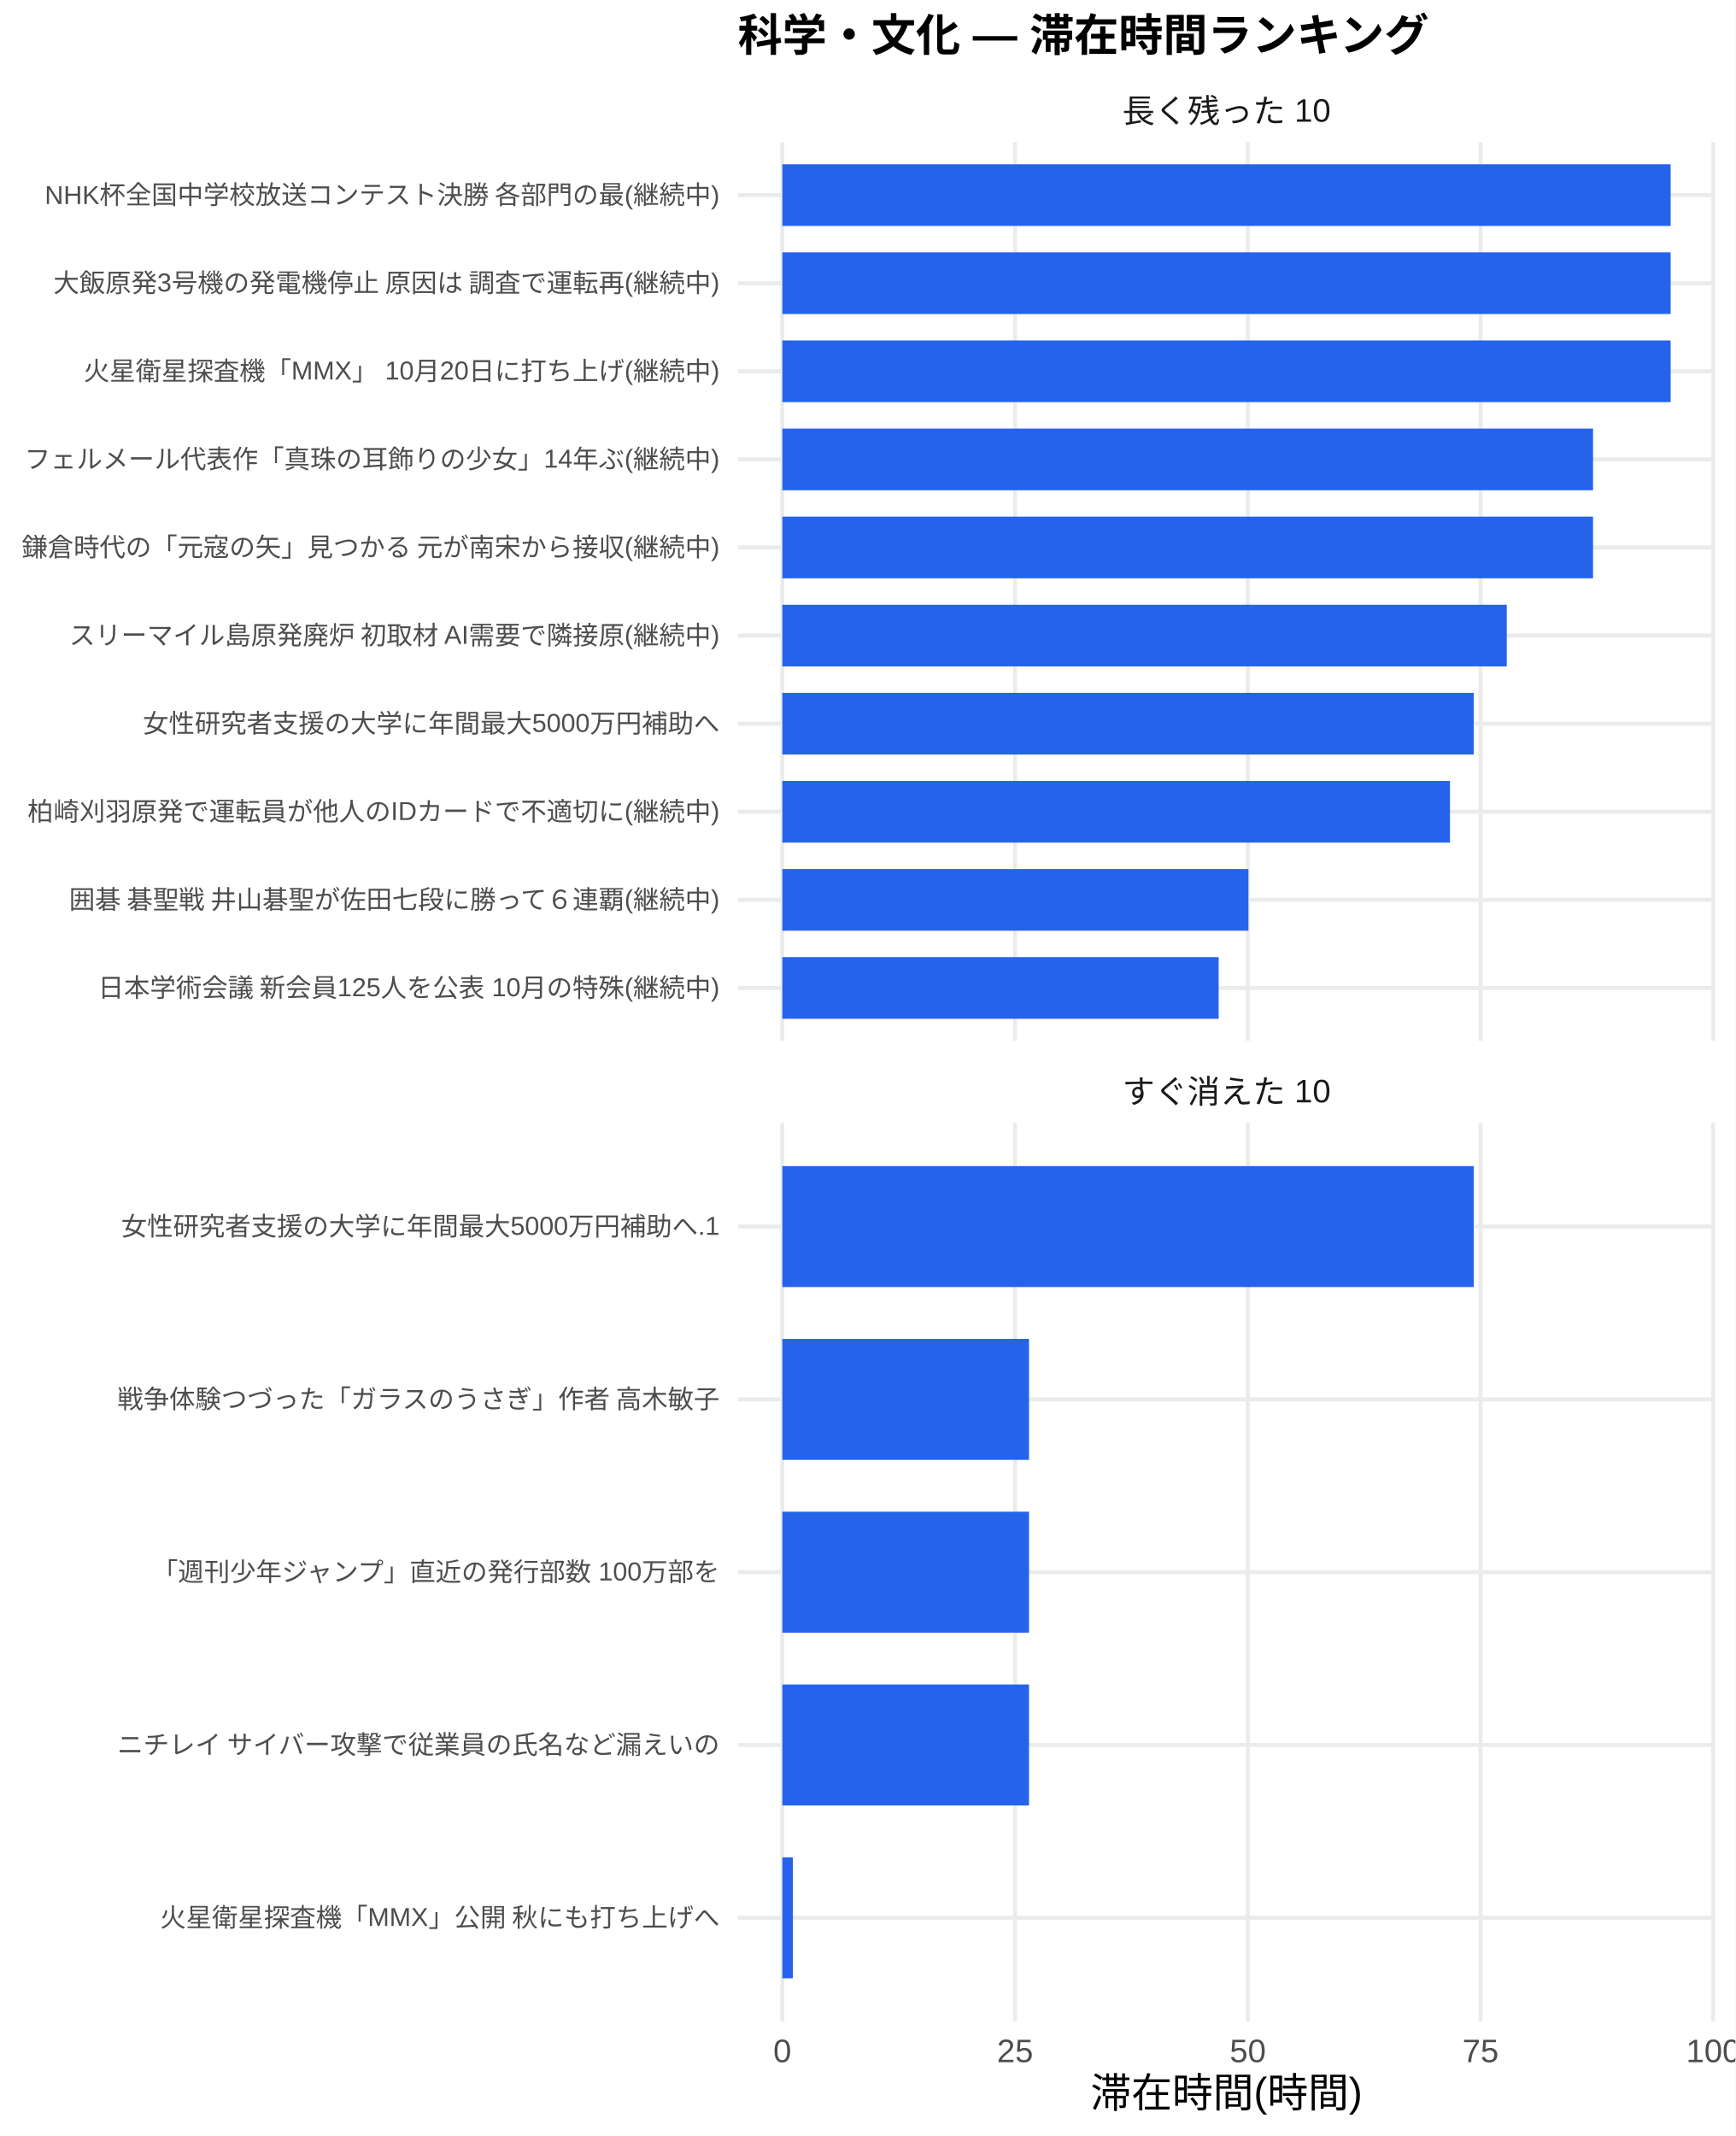
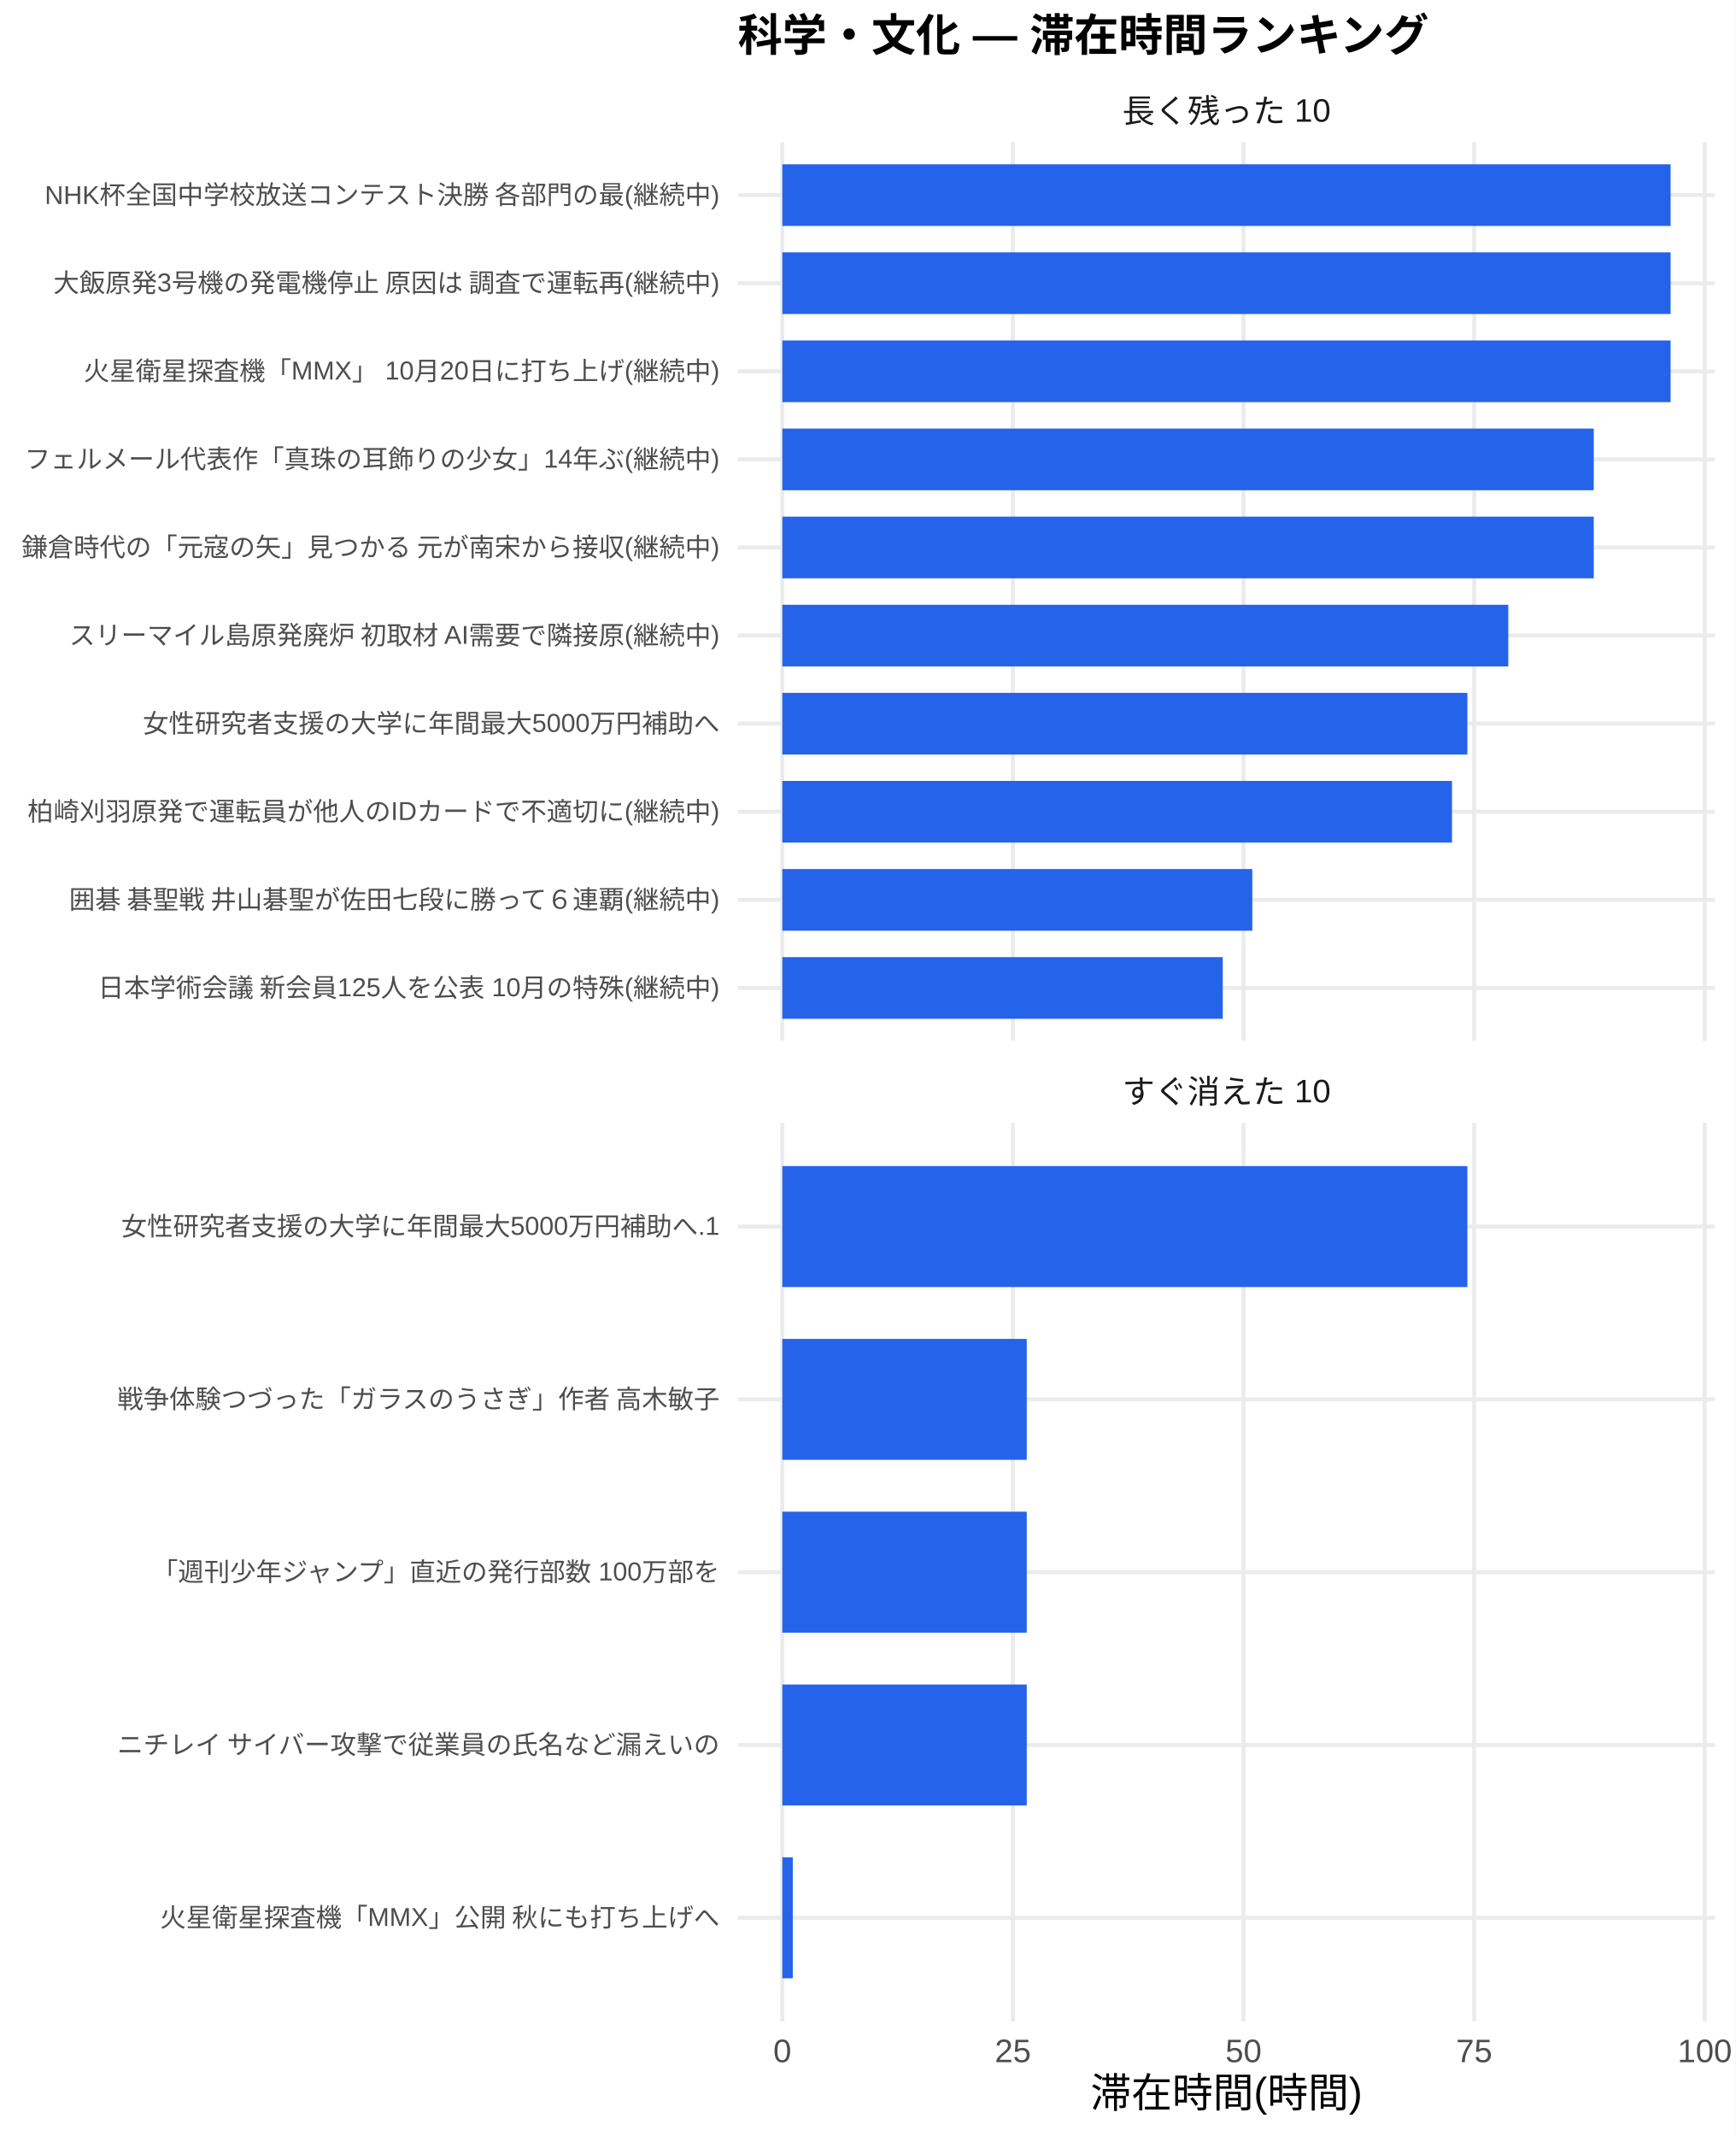
<svg xmlns="http://www.w3.org/2000/svg" width="468.00pt" height="576.00pt" viewBox="0 0 468.00 576.00">
  <g class="svglite">
    <defs>
      <style type="text/css">
    .svglite line, .svglite polyline, .svglite polygon, .svglite path, .svglite rect, .svglite circle {
      fill: none;
      stroke: #000000;
      stroke-linecap: round;
      stroke-linejoin: round;
      stroke-miterlimit: 10.00;
    }
    .svglite text {
      white-space: pre;
    }
    .svglite g.glyphgroup path {
      fill: inherit;
      stroke: none;
    }
  </style>
    </defs>
    <rect width="100%" height="100%" style="stroke: none; fill: #FFFFFF;" />
    <defs>
      <clipPath id="cpMC4wMHw0NjguMDB8MC4wMHw1NzYuMDA=">
        <rect x="0.00" y="0.00" width="468.00" height="576.00" />
      </clipPath>
    </defs>
    <g clip-path="url(#cpMC4wMHw0NjguMDB8MC4wMHw1NzYuMDA=)">
      <rect x="0.00" y="0.00" width="468.00" height="576.00" style="stroke-width: 1.07; stroke: none; fill: #FFFFFF;" />
    </g>
    <defs>
      <clipPath id="cpMTk5LjAwfDQ2Mi41MnwzOC4zNnwyODAuNjc=">
        <rect x="199.00" y="38.36" width="263.52" height="242.31" />
      </clipPath>
    </defs>
    <g clip-path="url(#cpMTk5LjAwfDQ2Mi41MnwzOC4zNnwyODAuNjc=)">
      <polyline points="199.00,266.42 462.52,266.42 " style="stroke-width: 1.07; stroke: #EBEBEB; stroke-linecap: butt;" />
      <polyline points="199.00,242.66 462.52,242.66 " style="stroke-width: 1.07; stroke: #EBEBEB; stroke-linecap: butt;" />
      <polyline points="199.00,218.91 462.52,218.91 " style="stroke-width: 1.07; stroke: #EBEBEB; stroke-linecap: butt;" />
      <polyline points="199.00,195.15 462.52,195.15 " style="stroke-width: 1.07; stroke: #EBEBEB; stroke-linecap: butt;" />
      <polyline points="199.00,171.39 462.52,171.39 " style="stroke-width: 1.07; stroke: #EBEBEB; stroke-linecap: butt;" />
      <polyline points="199.00,147.64 462.52,147.64 " style="stroke-width: 1.07; stroke: #EBEBEB; stroke-linecap: butt;" />
      <polyline points="199.00,123.88 462.52,123.88 " style="stroke-width: 1.07; stroke: #EBEBEB; stroke-linecap: butt;" />
      <polyline points="199.00,100.13 462.52,100.13 " style="stroke-width: 1.07; stroke: #EBEBEB; stroke-linecap: butt;" />
      <polyline points="199.00,76.37 462.52,76.37 " style="stroke-width: 1.07; stroke: #EBEBEB; stroke-linecap: butt;" />
      <polyline points="199.00,52.61 462.52,52.61 " style="stroke-width: 1.07; stroke: #EBEBEB; stroke-linecap: butt;" />
      <polyline points="210.98,280.67 210.98,38.36 " style="stroke-width: 1.07; stroke: #EBEBEB; stroke-linecap: butt;" />
-       <polyline points="273.75,280.67 273.75,38.36 " style="stroke-width: 1.07; stroke: #EBEBEB; stroke-linecap: butt;" />
-       <polyline points="336.52,280.67 336.52,38.36 " style="stroke-width: 1.07; stroke: #EBEBEB; stroke-linecap: butt;" />
-       <polyline points="399.28,280.67 399.28,38.36 " style="stroke-width: 1.07; stroke: #EBEBEB; stroke-linecap: butt;" />
-       <polyline points="462.05,280.67 462.05,38.36 " style="stroke-width: 1.07; stroke: #EBEBEB; stroke-linecap: butt;" />
+       <polyline points="273.17,280.67 273.17,38.36 " style="stroke-width: 1.07; stroke: #EBEBEB; stroke-linecap: butt;" />
+       <polyline points="335.36,280.67 335.36,38.36 " style="stroke-width: 1.07; stroke: #EBEBEB; stroke-linecap: butt;" />
+       <polyline points="397.56,280.67 397.56,38.36 " style="stroke-width: 1.07; stroke: #EBEBEB; stroke-linecap: butt;" />
+       <polyline points="459.75,280.67 459.75,38.36 " style="stroke-width: 1.07; stroke: #EBEBEB; stroke-linecap: butt;" />
      <rect x="210.98" y="44.30" width="239.56" height="16.63" style="stroke-width: 1.07; stroke: none; stroke-linecap: butt; stroke-linejoin: miter; fill: #2563EB;" />
      <rect x="210.98" y="68.05" width="239.56" height="16.63" style="stroke-width: 1.07; stroke: none; stroke-linecap: butt; stroke-linejoin: miter; fill: #2563EB;" />
      <rect x="210.98" y="91.81" width="239.56" height="16.63" style="stroke-width: 1.07; stroke: none; stroke-linecap: butt; stroke-linejoin: miter; fill: #2563EB;" />
-       <rect x="210.98" y="115.57" width="218.64" height="16.63" style="stroke-width: 1.07; stroke: none; stroke-linecap: butt; stroke-linejoin: miter; fill: #2563EB;" />
-       <rect x="210.98" y="139.32" width="218.64" height="16.63" style="stroke-width: 1.07; stroke: none; stroke-linecap: butt; stroke-linejoin: miter; fill: #2563EB;" />
-       <rect x="210.98" y="163.08" width="195.37" height="16.63" style="stroke-width: 1.07; stroke: none; stroke-linecap: butt; stroke-linejoin: miter; fill: #2563EB;" />
-       <rect x="210.98" y="186.84" width="186.46" height="16.63" style="stroke-width: 1.07; stroke: none; stroke-linecap: butt; stroke-linejoin: miter; fill: #2563EB;" />
-       <rect x="210.98" y="210.59" width="180.06" height="16.63" style="stroke-width: 1.07; stroke: none; stroke-linecap: butt; stroke-linejoin: miter; fill: #2563EB;" />
-       <rect x="210.98" y="234.35" width="125.70" height="16.63" style="stroke-width: 1.07; stroke: none; stroke-linecap: butt; stroke-linejoin: miter; fill: #2563EB;" />
-       <rect x="210.98" y="258.10" width="117.67" height="16.63" style="stroke-width: 1.07; stroke: none; stroke-linecap: butt; stroke-linejoin: miter; fill: #2563EB;" />
+       <rect x="210.98" y="115.57" width="218.83" height="16.63" style="stroke-width: 1.07; stroke: none; stroke-linecap: butt; stroke-linejoin: miter; fill: #2563EB;" />
+       <rect x="210.98" y="139.32" width="218.83" height="16.63" style="stroke-width: 1.07; stroke: none; stroke-linecap: butt; stroke-linejoin: miter; fill: #2563EB;" />
+       <rect x="210.98" y="163.08" width="195.78" height="16.63" style="stroke-width: 1.07; stroke: none; stroke-linecap: butt; stroke-linejoin: miter; fill: #2563EB;" />
+       <rect x="210.98" y="186.84" width="184.75" height="16.63" style="stroke-width: 1.07; stroke: none; stroke-linecap: butt; stroke-linejoin: miter; fill: #2563EB;" />
+       <rect x="210.98" y="210.59" width="180.60" height="16.63" style="stroke-width: 1.07; stroke: none; stroke-linecap: butt; stroke-linejoin: miter; fill: #2563EB;" />
+       <rect x="210.98" y="234.35" width="126.75" height="16.63" style="stroke-width: 1.07; stroke: none; stroke-linecap: butt; stroke-linejoin: miter; fill: #2563EB;" />
+       <rect x="210.98" y="258.10" width="118.78" height="16.63" style="stroke-width: 1.07; stroke: none; stroke-linecap: butt; stroke-linejoin: miter; fill: #2563EB;" />
    </g>
    <g clip-path="url(#cpMC4wMHw0NjguMDB8MC4wMHw1NzYuMDA=)">
</g>
    <defs>
      <clipPath id="cpMTk5LjAwfDQ2Mi41MnwzMDIuODB8NTQ1LjEy">
        <rect x="199.00" y="302.80" width="263.52" height="242.31" />
      </clipPath>
    </defs>
    <g clip-path="url(#cpMTk5LjAwfDQ2Mi41MnwzMDIuODB8NTQ1LjEy)">
      <polyline points="199.00,517.16 462.52,517.16 " style="stroke-width: 1.07; stroke: #EBEBEB; stroke-linecap: butt;" />
      <polyline points="199.00,470.56 462.52,470.56 " style="stroke-width: 1.07; stroke: #EBEBEB; stroke-linecap: butt;" />
      <polyline points="199.00,423.96 462.52,423.96 " style="stroke-width: 1.07; stroke: #EBEBEB; stroke-linecap: butt;" />
      <polyline points="199.00,377.36 462.52,377.36 " style="stroke-width: 1.07; stroke: #EBEBEB; stroke-linecap: butt;" />
      <polyline points="199.00,330.76 462.52,330.76 " style="stroke-width: 1.07; stroke: #EBEBEB; stroke-linecap: butt;" />
      <polyline points="210.98,545.12 210.98,302.80 " style="stroke-width: 1.07; stroke: #EBEBEB; stroke-linecap: butt;" />
-       <polyline points="273.75,545.12 273.75,302.80 " style="stroke-width: 1.07; stroke: #EBEBEB; stroke-linecap: butt;" />
-       <polyline points="336.52,545.12 336.52,302.80 " style="stroke-width: 1.07; stroke: #EBEBEB; stroke-linecap: butt;" />
-       <polyline points="399.28,545.12 399.28,302.80 " style="stroke-width: 1.07; stroke: #EBEBEB; stroke-linecap: butt;" />
-       <polyline points="462.05,545.12 462.05,302.80 " style="stroke-width: 1.07; stroke: #EBEBEB; stroke-linecap: butt;" />
-       <rect x="210.98" y="314.45" width="186.46" height="32.62" style="stroke-width: 1.07; stroke: none; stroke-linecap: butt; stroke-linejoin: miter; fill: #2563EB;" />
-       <rect x="210.98" y="361.05" width="66.53" height="32.62" style="stroke-width: 1.07; stroke: none; stroke-linecap: butt; stroke-linejoin: miter; fill: #2563EB;" />
-       <rect x="210.98" y="407.65" width="66.53" height="32.62" style="stroke-width: 1.07; stroke: none; stroke-linecap: butt; stroke-linejoin: miter; fill: #2563EB;" />
-       <rect x="210.98" y="454.25" width="66.53" height="32.62" style="stroke-width: 1.07; stroke: none; stroke-linecap: butt; stroke-linejoin: miter; fill: #2563EB;" />
-       <rect x="210.98" y="500.85" width="2.85" height="32.62" style="stroke-width: 1.07; stroke: none; stroke-linecap: butt; stroke-linejoin: miter; fill: #2563EB;" />
+       <polyline points="273.17,545.12 273.17,302.80 " style="stroke-width: 1.07; stroke: #EBEBEB; stroke-linecap: butt;" />
+       <polyline points="335.36,545.12 335.36,302.80 " style="stroke-width: 1.07; stroke: #EBEBEB; stroke-linecap: butt;" />
+       <polyline points="397.56,545.12 397.56,302.80 " style="stroke-width: 1.07; stroke: #EBEBEB; stroke-linecap: butt;" />
+       <polyline points="459.75,545.12 459.75,302.80 " style="stroke-width: 1.07; stroke: #EBEBEB; stroke-linecap: butt;" />
+       <rect x="210.98" y="314.45" width="184.75" height="32.62" style="stroke-width: 1.07; stroke: none; stroke-linecap: butt; stroke-linejoin: miter; fill: #2563EB;" />
+       <rect x="210.98" y="361.05" width="65.92" height="32.62" style="stroke-width: 1.07; stroke: none; stroke-linecap: butt; stroke-linejoin: miter; fill: #2563EB;" />
+       <rect x="210.98" y="407.65" width="65.92" height="32.62" style="stroke-width: 1.07; stroke: none; stroke-linecap: butt; stroke-linejoin: miter; fill: #2563EB;" />
+       <rect x="210.98" y="454.25" width="65.92" height="32.62" style="stroke-width: 1.07; stroke: none; stroke-linecap: butt; stroke-linejoin: miter; fill: #2563EB;" />
+       <rect x="210.98" y="500.85" width="2.82" height="32.62" style="stroke-width: 1.07; stroke: none; stroke-linecap: butt; stroke-linejoin: miter; fill: #2563EB;" />
    </g>
    <g clip-path="url(#cpMC4wMHw0NjguMDB8MC4wMHw1NzYuMDA=)">
</g>
    <defs>
      <clipPath id="cpMTk5LjAwfDQ2Mi41MnwyODYuMTV8MzAyLjgw">
        <rect x="199.00" y="286.15" width="263.52" height="16.65" />
      </clipPath>
    </defs>
    <g clip-path="url(#cpMTk5LjAwfDQ2Mi41MnwyODYuMTV8MzAyLjgw)">
      <text x="330.76" y="297.50" text-anchor="middle" style="font-size: 8.80px;fill: #1A1A1A; font-family: &quot;Liberation Sans&quot;;" textLength="56.20px" lengthAdjust="spacingAndGlyphs">すぐ消えた 10</text>
    </g>
    <g clip-path="url(#cpMC4wMHw0NjguMDB8MC4wMHw1NzYuMDA=)">
</g>
    <defs>
      <clipPath id="cpMTk5LjAwfDQ2Mi41MnwyMS43MXwzOC4zNg==">
        <rect x="199.00" y="21.71" width="263.52" height="16.65" />
      </clipPath>
    </defs>
    <g clip-path="url(#cpMTk5LjAwfDQ2Mi41MnwyMS43MXwzOC4zNg==)">
      <text x="330.76" y="33.06" text-anchor="middle" style="font-size: 8.80px;fill: #1A1A1A; font-family: &quot;Liberation Sans&quot;;" textLength="56.20px" lengthAdjust="spacingAndGlyphs">長く残った 10</text>
    </g>
    <g clip-path="url(#cpMC4wMHw0NjguMDB8MC4wMHw1NzYuMDA=)">
      <text x="210.98" y="556.10" text-anchor="middle" style="font-size: 8.80px;fill: #4D4D4D; font-family: &quot;Liberation Sans&quot;;" textLength="4.89px" lengthAdjust="spacingAndGlyphs">0</text>
-       <text x="273.75" y="556.10" text-anchor="middle" style="font-size: 8.80px;fill: #4D4D4D; font-family: &quot;Liberation Sans&quot;;" textLength="9.78px" lengthAdjust="spacingAndGlyphs">25</text>
-       <text x="336.52" y="556.10" text-anchor="middle" style="font-size: 8.80px;fill: #4D4D4D; font-family: &quot;Liberation Sans&quot;;" textLength="9.78px" lengthAdjust="spacingAndGlyphs">50</text>
-       <text x="399.28" y="556.10" text-anchor="middle" style="font-size: 8.80px;fill: #4D4D4D; font-family: &quot;Liberation Sans&quot;;" textLength="9.78px" lengthAdjust="spacingAndGlyphs">75</text>
-       <text x="462.05" y="556.10" text-anchor="middle" style="font-size: 8.80px;fill: #4D4D4D; font-family: &quot;Liberation Sans&quot;;" textLength="14.67px" lengthAdjust="spacingAndGlyphs">100</text>
+       <text x="273.17" y="556.10" text-anchor="middle" style="font-size: 8.80px;fill: #4D4D4D; font-family: &quot;Liberation Sans&quot;;" textLength="9.78px" lengthAdjust="spacingAndGlyphs">25</text>
+       <text x="335.36" y="556.10" text-anchor="middle" style="font-size: 8.80px;fill: #4D4D4D; font-family: &quot;Liberation Sans&quot;;" textLength="9.78px" lengthAdjust="spacingAndGlyphs">50</text>
+       <text x="397.56" y="556.10" text-anchor="middle" style="font-size: 8.80px;fill: #4D4D4D; font-family: &quot;Liberation Sans&quot;;" textLength="9.78px" lengthAdjust="spacingAndGlyphs">75</text>
+       <text x="459.75" y="556.10" text-anchor="middle" style="font-size: 8.80px;fill: #4D4D4D; font-family: &quot;Liberation Sans&quot;;" textLength="14.67px" lengthAdjust="spacingAndGlyphs">100</text>
      <text x="194.07" y="268.83" text-anchor="end" style="font-size: 7.00px;fill: #4D4D4D; font-family: &quot;Liberation Sans&quot;;" textLength="167.98px" lengthAdjust="spacingAndGlyphs">日本学術会議 新会員125人を公表 10月の特殊(継続中)</text>
      <text x="194.07" y="245.07" text-anchor="end" style="font-size: 7.00px;fill: #4D4D4D; font-family: &quot;Liberation Sans&quot;;" textLength="176.53px" lengthAdjust="spacingAndGlyphs">囲碁 碁聖戦 井山碁聖が佐田七段に勝って６連覇(継続中)</text>
      <text x="194.07" y="221.31" text-anchor="end" style="font-size: 7.00px;fill: #4D4D4D; font-family: &quot;Liberation Sans&quot;;" textLength="186.66px" lengthAdjust="spacingAndGlyphs">柏崎刈羽原発で運転員が他人のIDカードで不適切に(継続中)</text>
      <text x="194.07" y="197.56" text-anchor="end" style="font-size: 7.00px;fill: #4D4D4D; font-family: &quot;Liberation Sans&quot;;" textLength="155.56px" lengthAdjust="spacingAndGlyphs">女性研究者支援の大学に年間最大5000万円補助へ</text>
      <text x="194.07" y="173.80" text-anchor="end" style="font-size: 7.00px;fill: #4D4D4D; font-family: &quot;Liberation Sans&quot;;" textLength="175.75px" lengthAdjust="spacingAndGlyphs">スリーマイル島原発廃炉 初取材 AI需要で隣接原(継続中)</text>
      <text x="194.07" y="150.05" text-anchor="end" style="font-size: 7.00px;fill: #4D4D4D; font-family: &quot;Liberation Sans&quot;;" textLength="188.59px" lengthAdjust="spacingAndGlyphs">鎌倉時代の「元寇の矢」見つかる 元が南宋から接収(継続中)</text>
      <text x="194.07" y="126.29" text-anchor="end" style="font-size: 7.00px;fill: #4D4D4D; font-family: &quot;Liberation Sans&quot;;" textLength="187.44px" lengthAdjust="spacingAndGlyphs">フェルメール代表作「真珠の耳飾りの少女」14年ぶ(継続中)</text>
      <text x="194.07" y="102.53" text-anchor="end" style="font-size: 7.00px;fill: #4D4D4D; font-family: &quot;Liberation Sans&quot;;" textLength="171.48px" lengthAdjust="spacingAndGlyphs">火星衛星探査機「MMX」 10月20日に打ち上げ(継続中)</text>
      <text x="194.07" y="78.78" text-anchor="end" style="font-size: 7.00px;fill: #4D4D4D; font-family: &quot;Liberation Sans&quot;;" textLength="180.42px" lengthAdjust="spacingAndGlyphs">大飯原発3号機の発電機停止 原因は 調査で運転再(継続中)</text>
      <text x="194.07" y="55.02" text-anchor="end" style="font-size: 7.00px;fill: #4D4D4D; font-family: &quot;Liberation Sans&quot;;" textLength="182.39px" lengthAdjust="spacingAndGlyphs">NHK杯全国中学校放送コンテスト決勝 各部門の最(継続中)</text>
      <text x="194.07" y="519.56" text-anchor="end" style="font-size: 7.00px;fill: #4D4D4D; font-family: &quot;Liberation Sans&quot;;" textLength="151.27px" lengthAdjust="spacingAndGlyphs">火星衛星探査機「MMX」公開 秋にも打ち上げへ</text>
      <text x="194.07" y="472.97" text-anchor="end" style="font-size: 7.00px;fill: #4D4D4D; font-family: &quot;Liberation Sans&quot;;" textLength="162.94px" lengthAdjust="spacingAndGlyphs">ニチレイ サイバー攻撃で従業員の氏名など漏えいの</text>
      <text x="194.07" y="426.37" text-anchor="end" style="font-size: 7.00px;fill: #4D4D4D; font-family: &quot;Liberation Sans&quot;;" textLength="153.61px" lengthAdjust="spacingAndGlyphs">「週刊少年ジャンプ」直近の発行部数 100万部を</text>
      <text x="194.07" y="379.77" text-anchor="end" style="font-size: 7.00px;fill: #4D4D4D; font-family: &quot;Liberation Sans&quot;;" textLength="162.94px" lengthAdjust="spacingAndGlyphs">戦争体験つづった「ガラスのうさぎ」作者 高木敏子</text>
      <text x="194.07" y="333.17" text-anchor="end" style="font-size: 7.00px;fill: #4D4D4D; font-family: &quot;Liberation Sans&quot;;" textLength="161.39px" lengthAdjust="spacingAndGlyphs">女性研究者支援の大学に年間最大5000万円補助へ.1</text>
      <text x="330.76" y="568.24" text-anchor="middle" style="font-size: 11.00px; font-family: &quot;Liberation Sans&quot;;" textLength="73.31px" lengthAdjust="spacingAndGlyphs">滞在時間(時間)</text>
      <text x="199.00" y="13.74" style="font-size: 12.00px; font-weight: bold; font-family: &quot;Liberation Sans&quot;;" textLength="186.66px" lengthAdjust="spacingAndGlyphs">科学・文化 — 滞在時間ランキング</text>
    </g>
  </g>
</svg>
